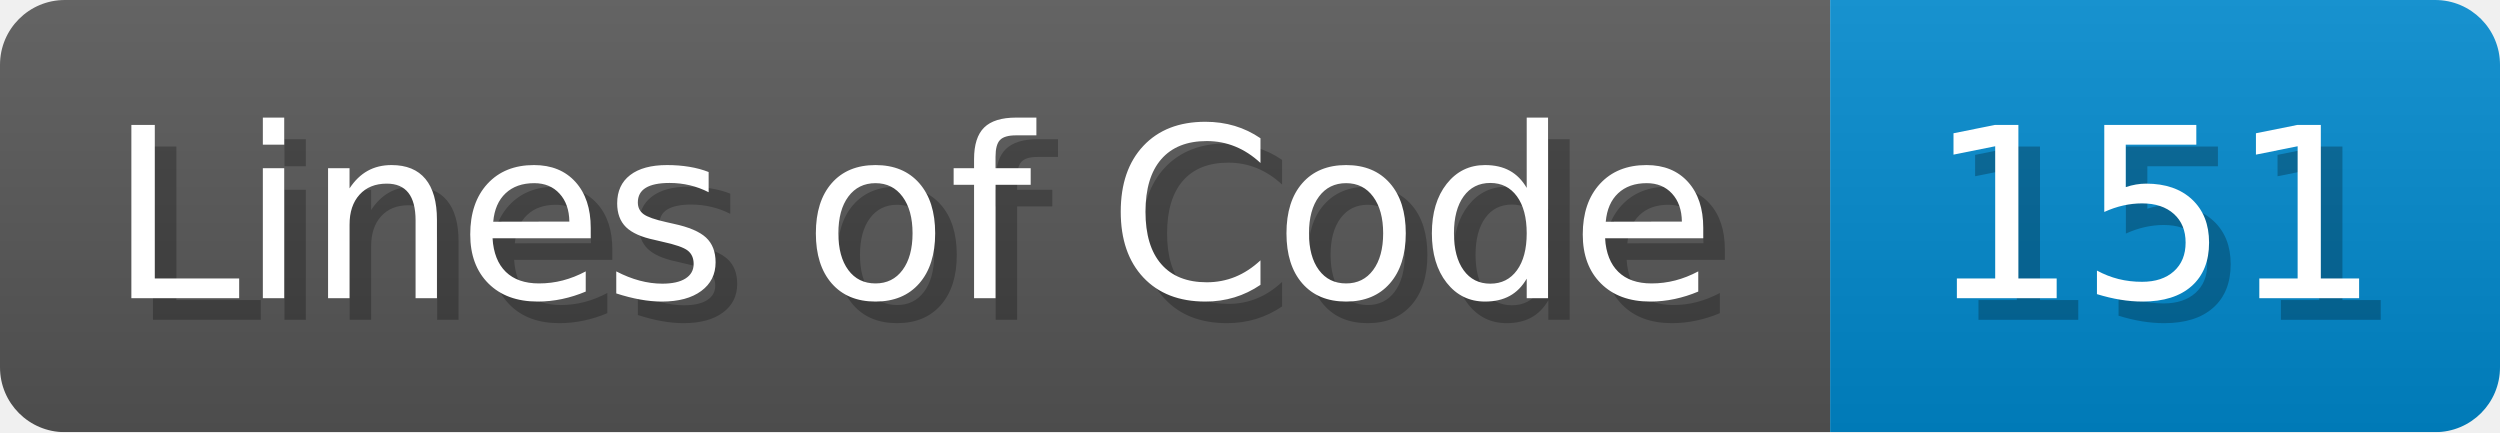
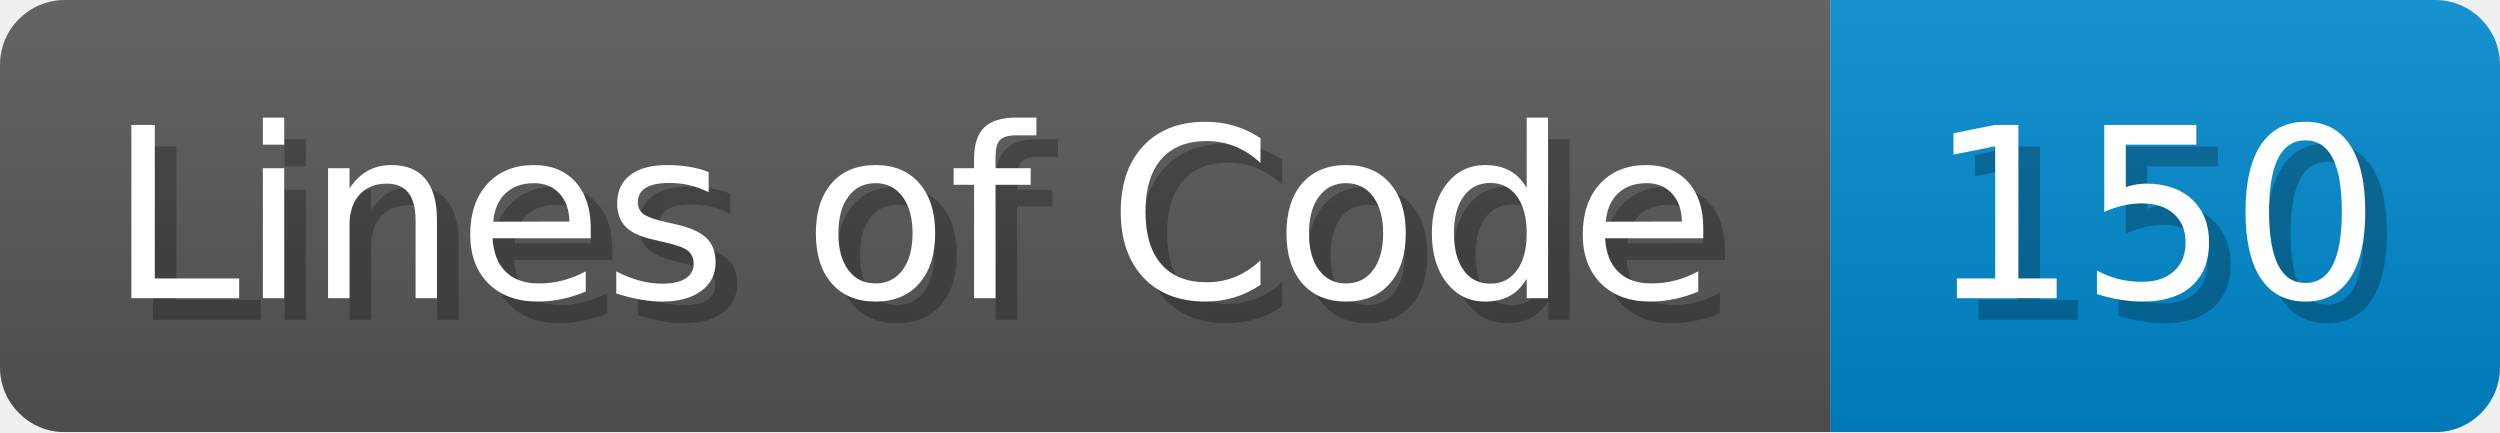
- <svg xmlns="http://www.w3.org/2000/svg" width="115.7" height="20" viewBox="0 0 1157 200" role="img" aria-label="Lines of Code: 151">
+ <svg xmlns="http://www.w3.org/2000/svg" width="115.7" height="20" viewBox="0 0 1157 200" role="img" aria-label="Lines of Code: 150">
  <linearGradient id="a" x2="0" y2="100%">
    <stop offset="0" stop-opacity=".1" stop-color="#EEE" />
    <stop offset="1" stop-opacity=".1" />
  </linearGradient>
  <mask id="m">
    <rect width="1157" height="200" rx="30" fill="#FFF" />
  </mask>
  <g mask="url(#m)">
    <rect width="847" height="200" fill="#555" />
    <rect width="310" height="200" fill="#08C" x="847" />
    <rect width="1157" height="200" fill="url(#a)" />
  </g>
  <g aria-hidden="true" fill="#fff" text-anchor="start" font-family="Verdana,DejaVu Sans,sans-serif" font-size="110">
    <text x="60" y="148" textLength="747" fill="#000" opacity="0.25">Lines of Code</text>
    <text x="50" y="138" textLength="747">Lines of Code</text>
-     <text x="902" y="148" textLength="210" fill="#000" opacity="0.25">151</text>
-     <text x="892" y="138" textLength="210">151</text>
+     <text x="902" y="148" textLength="210" fill="#000" opacity="0.25">150</text>
+     <text x="892" y="138" textLength="210">150</text>
  </g>
</svg>
